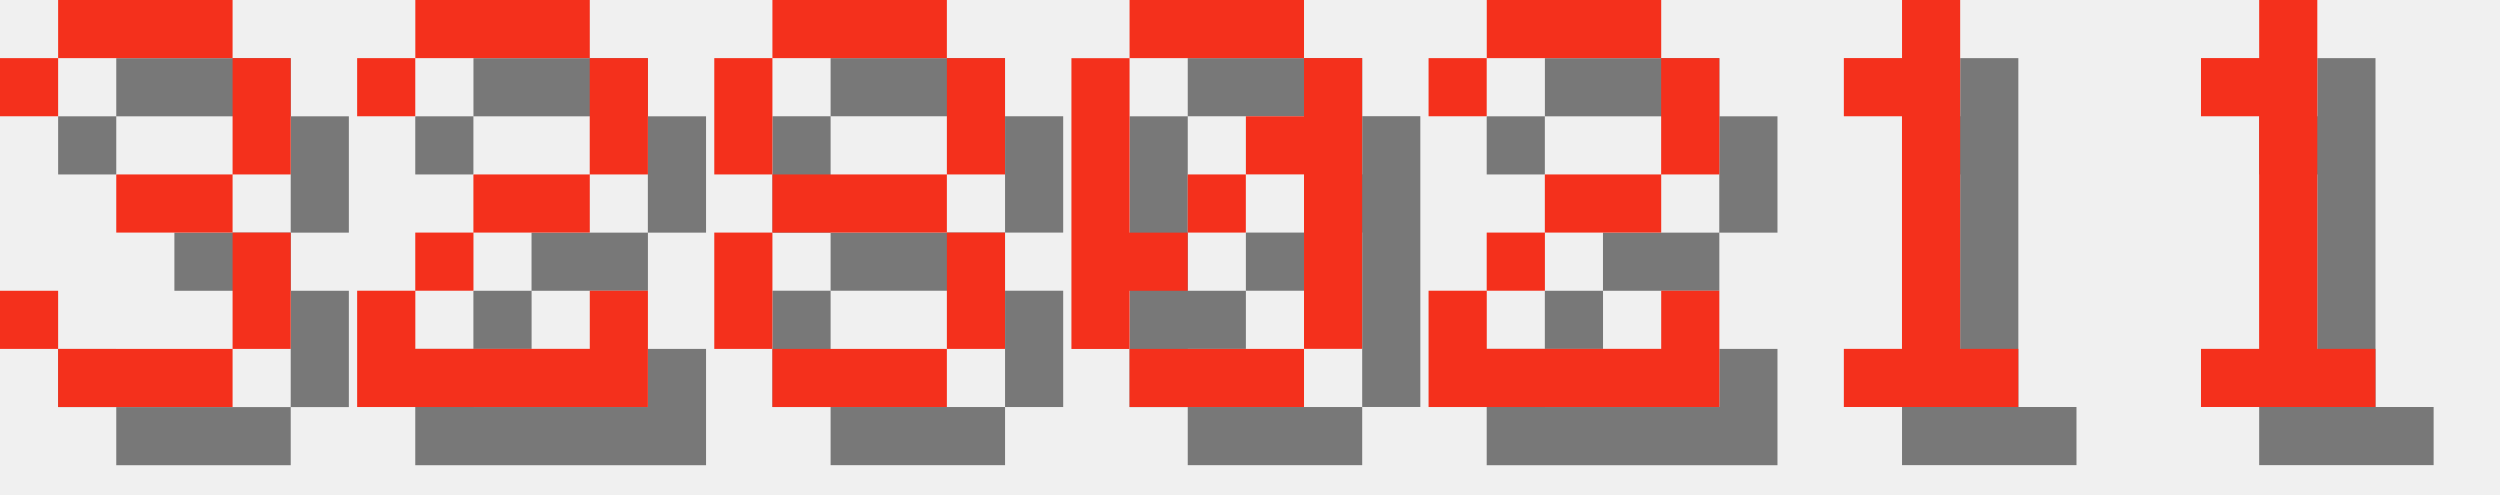
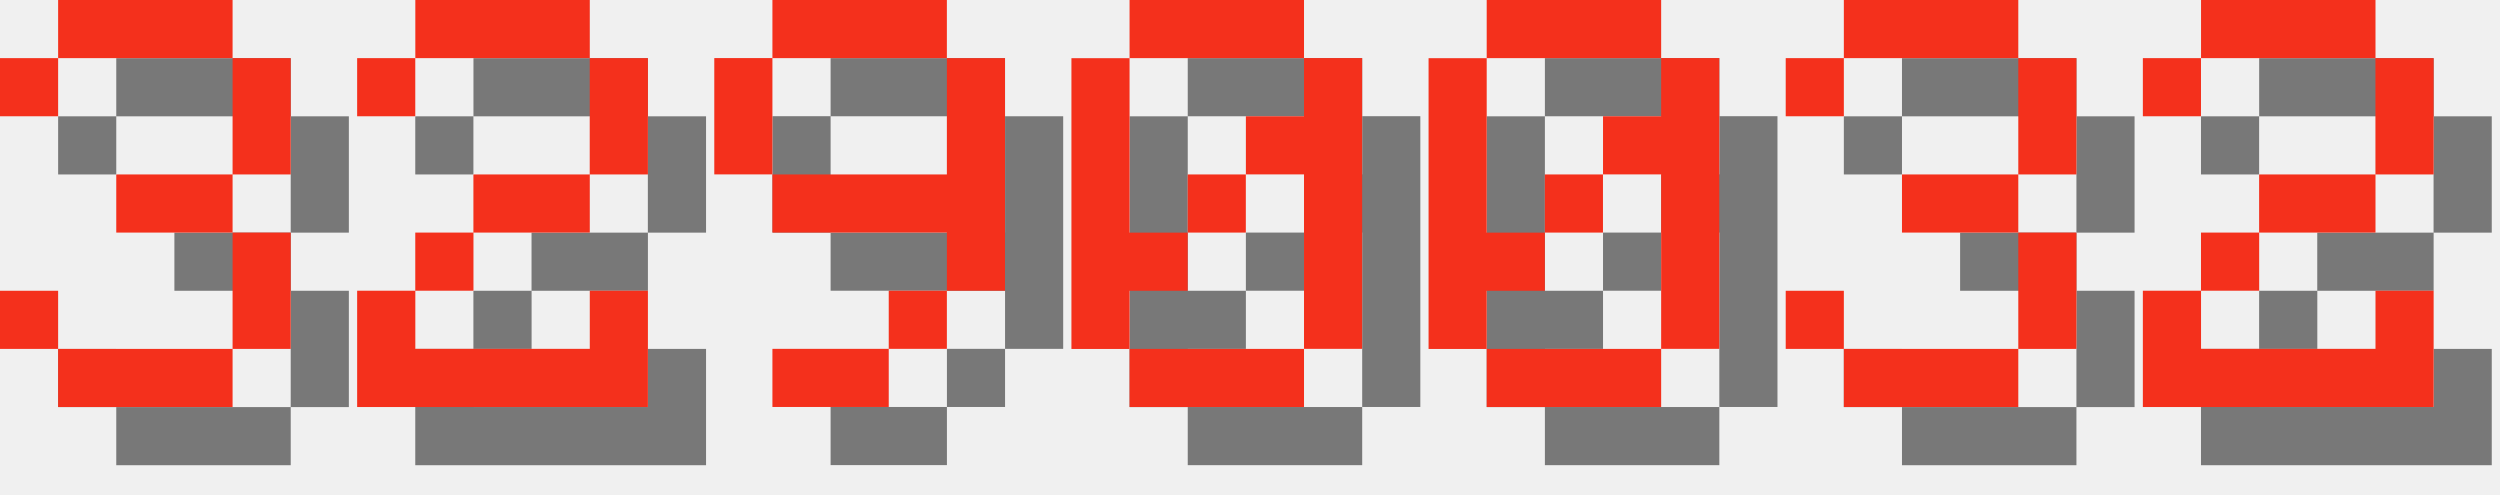
<svg xmlns="http://www.w3.org/2000/svg" version="1.1" width="182.0" height="36">
  <style>
        .text-foreground {
            fill: #F4301C;
        }
        .text-shadow {
            fill: #000000;
            fill-opacity: 0.5;
        }
    </style>
  <g class="digit" id="digit_3" transform="translate(0.0, 0), scale(4)">
    <path id="digit_3_shadow" class="text-shadow" d="m1.058 2.117v1.058h1.058v-1.058h3.175v2.117h-2.117v1.058h2.117v2.117h-3.175v-1.058h-1.058v1.058h1.058v1.058h3.175v-1.058h1.058v-2.117h-1.058v-1.058h1.058v-2.117h-1.058v-1.058h-3.175v1.058h-1.058z" fill-opacity=".5" style="paint-order:stroke fill markers" />
    <path id="digit_3_fg" class="text-foreground" d="m0 1.058v1.058h1.058v-1.058h3.175v2.117h-2.117v1.058h2.117v2.117h-3.175v-1.058h-1.058v1.058h1.058v1.058h3.175v-1.058h1.058v-2.117h-1.058v-1.058h1.058v-2.117h-1.058v-1.058h-3.175v1.058h-1.058z" fill="#fff" style="paint-order:stroke fill markers" />
  </g>
  <g class="digit" id="digit_2" transform="translate(26.0, 0), scale(4)">
    <path id="digit_2_shadow" class="text-shadow" d="m1.058 2.117v1.058h1.058v-1.058h3.175v2.117h-2.117v1.058h-1.058v1.058h-1.058v2.117h5.292v-2.117h-1.058v1.058h-3.175v-1.058h1.058v-1.058h2.117v-1.058h1.058v-2.117h-1.058v-1.058h-3.175v1.058h-1.058z" fill-opacity=".5" style="paint-order:stroke fill markers" />
    <path id="digit_2_fg" class="text-foreground" d="m0 1.058v1.058h1.058v-1.058h3.175v2.117h-2.117v1.058h-1.058v1.058h-1.058v2.117h5.292v-2.117h-1.058v1.058h-3.175v-1.058h1.058v-1.058h2.117v-1.058h1.058v-2.117h-1.058v-1.058h-3.175v1.058h-1.058z" fill="#fff" style="paint-order:stroke fill markers" />
  </g>
-   <g class="digit" id="digit_8" transform="translate(52.0, 0), scale(4)">
-     <path id="digit_8_shadow" class="text-shadow" d="m2.117 1.058v1.058h3.175v-1.058h-3.175zm3.175 1.058v2.117h1.058v-2.117h-1.058zm0 2.117h-3.175v1.058h3.175v-1.058zm0 1.058v2.117h1.058v-2.117h-1.058zm0 2.117h-3.175v1.058h3.175v-1.058zm-3.175 0v-2.117h-1.058v2.117h1.058zm0-3.175v-2.117h-1.058v2.117h1.058z" fill-opacity=".5" style="paint-order:stroke fill markers" />
-     <path id="digit_8_fg" class="text-foreground" d="m1.058 0v1.058h3.175v-1.058h-3.175zm3.175 1.058v2.117h1.058v-2.117h-1.058zm0 2.117h-3.175v1.058h3.175v-1.058zm0 1.058v2.117h1.058v-2.117h-1.058zm0 2.117h-3.175v1.058h3.175v-1.058zm-3.175 0v-2.117h-1.058v2.117h1.058zm0-3.175v-2.117h-1.058v2.117h1.058z" fill="#fff" style="paint-order:stroke fill markers" />
+   <g class="digit" id="digit_9" transform="translate(52.0, 0), scale(4)">
+     <path id="digit_9_shadow" class="text-shadow" d="m2.117 1.058v1.058h3.175v-1.058h-3.175zm3.175 1.058v2.117h-3.175v1.058h3.175v1.058h1.058v-4.233h-1.058zm0 4.233h-1.058v1.058h1.058v-1.058zm-1.058 1.058h-2.117v1.058h2.117v-1.058zm-2.117-3.175v-2.117h-1.058v2.117h1.058z" fill-opacity=".5" style="paint-order:stroke fill markers" />
+     <path id="digit_9_fg" class="text-foreground" d="m1.058 0v1.058h3.175v-1.058h-3.175zm3.175 1.058v2.117h-3.175v1.058h3.175v1.058h1.058v-4.233h-1.058zm0 4.233h-1.058v1.058h1.058v-1.058zm-1.058 1.058h-2.117v1.058h2.117v-1.058zm-2.117-3.175v-2.117h-1.058v2.117h1.058z" fill="#fff" style="paint-order:stroke fill markers" />
  </g>
  <g class="digit" id="digit_0" transform="translate(78.0, 0), scale(4)">
    <path id="digit_0_shadow" class="text-shadow" d="m2.117 1.058v1.058h3.175v-1.058h-3.175zm3.175 1.058v1.058h-1.058v1.058h1.058v3.175h1.058v-5.292h-1.058zm0 5.292h-3.175v1.058h3.175v-1.058zm-3.175 0v-1.058h1.058v-1.058h-1.058v-3.175h-1.058v5.292h1.058zm1.058-2.117h1.058v-1.058h-1.058v1.058z" fill-opacity=".5" style="paint-order:stroke fill markers" />
    <path id="digit_0_fg" class="text-foreground" d="m1.058 0v1.058h3.175v-1.058h-3.175zm3.175 1.058v1.058h-1.058v1.058h1.058v3.175h1.058v-5.292h-1.058zm0 5.292h-3.175v1.058h3.175v-1.058zm-3.175 0v-1.058h1.058v-1.058h-1.058v-3.175h-1.058v5.292h1.058zm1.058-2.117h1.058v-1.058h-1.058v1.058z" fill="#fff" style="paint-order:stroke fill markers" />
  </g>
-   <g class="digit" id="digit_2" transform="translate(104.0, 0), scale(4)">
+   <g class="digit" id="digit_0" transform="translate(104.0, 0), scale(4)">
+     <path id="digit_0_shadow" class="text-shadow" d="m2.117 1.058v1.058h3.175v-1.058h-3.175zm3.175 1.058v1.058h-1.058v1.058h1.058v3.175h1.058v-5.292h-1.058zm0 5.292h-3.175v1.058h3.175v-1.058zm-3.175 0v-1.058h1.058v-1.058h-1.058v-3.175h-1.058v5.292h1.058zm1.058-2.117h1.058v-1.058h-1.058v1.058z" fill-opacity=".5" style="paint-order:stroke fill markers" />
+     <path id="digit_0_fg" class="text-foreground" d="m1.058 0v1.058h3.175v-1.058h-3.175zm3.175 1.058v1.058h-1.058v1.058h1.058v3.175h1.058v-5.292h-1.058zm0 5.292h-3.175v1.058h3.175v-1.058zm-3.175 0v-1.058h1.058v-1.058h-1.058v-3.175h-1.058v5.292h1.058zm1.058-2.117h1.058v-1.058h-1.058v1.058z" fill="#fff" style="paint-order:stroke fill markers" />
+   </g>
+   <g class="digit" id="digit_3" transform="translate(130.0, 0), scale(4)">
+     <path id="digit_3_shadow" class="text-shadow" d="m1.058 2.117v1.058h1.058v-1.058h3.175v2.117h-2.117v1.058h2.117v2.117h-3.175v-1.058h-1.058v1.058h1.058v1.058h3.175v-1.058h1.058v-2.117h-1.058v-1.058h1.058v-2.117h-1.058v-1.058h-3.175v1.058h-1.058z" fill-opacity=".5" style="paint-order:stroke fill markers" />
+     <path id="digit_3_fg" class="text-foreground" d="m0 1.058v1.058h1.058v-1.058h3.175v2.117h-2.117v1.058h2.117v2.117h-3.175v-1.058h-1.058v1.058h1.058v1.058h3.175v-1.058h1.058v-2.117h-1.058v-1.058h1.058v-2.117h-1.058v-1.058h-3.175v1.058h-1.058z" fill="#fff" style="paint-order:stroke fill markers" />
+   </g>
+   <g class="digit" id="digit_2" transform="translate(156.0, 0), scale(4)">
    <path id="digit_2_shadow" class="text-shadow" d="m1.058 2.117v1.058h1.058v-1.058h3.175v2.117h-2.117v1.058h-1.058v1.058h-1.058v2.117h5.292v-2.117h-1.058v1.058h-3.175v-1.058h1.058v-1.058h2.117v-1.058h1.058v-2.117h-1.058v-1.058h-3.175v1.058h-1.058z" fill-opacity=".5" style="paint-order:stroke fill markers" />
    <path id="digit_2_fg" class="text-foreground" d="m0 1.058v1.058h1.058v-1.058h3.175v2.117h-2.117v1.058h-1.058v1.058h-1.058v2.117h5.292v-2.117h-1.058v1.058h-3.175v-1.058h1.058v-1.058h2.117v-1.058h1.058v-2.117h-1.058v-1.058h-3.175v1.058h-1.058z" fill="#fff" style="paint-order:stroke fill markers" />
  </g>
-   <g class="digit" id="digit_1" transform="translate(130.0, 0), scale(4)">
-     <path id="digit_1_shadow" class="text-shadow" d="m2.117 2.117v1.058h1.058v4.233h-1.058v1.058h3.175v-1.058h-1.058v-6.35h-1.058v1.058h-1.058z" fill-opacity=".5" style="paint-order:stroke fill markers" />
-     <path id="digit_1_fg" class="text-foreground" d="m1.058 1.058v1.058h1.058v4.233h-1.058v1.058h3.175v-1.058h-1.058v-6.35h-1.058v1.058h-1.058z" fill="#fff" style="paint-order:stroke fill markers" />
-   </g>
-   <g class="digit" id="digit_1" transform="translate(156.0, 0), scale(4)">
-     <path id="digit_1_shadow" class="text-shadow" d="m2.117 2.117v1.058h1.058v4.233h-1.058v1.058h3.175v-1.058h-1.058v-6.35h-1.058v1.058h-1.058z" fill-opacity=".5" style="paint-order:stroke fill markers" />
-     <path id="digit_1_fg" class="text-foreground" d="m1.058 1.058v1.058h1.058v4.233h-1.058v1.058h3.175v-1.058h-1.058v-6.35h-1.058v1.058h-1.058z" fill="#fff" style="paint-order:stroke fill markers" />
-   </g>
</svg>
